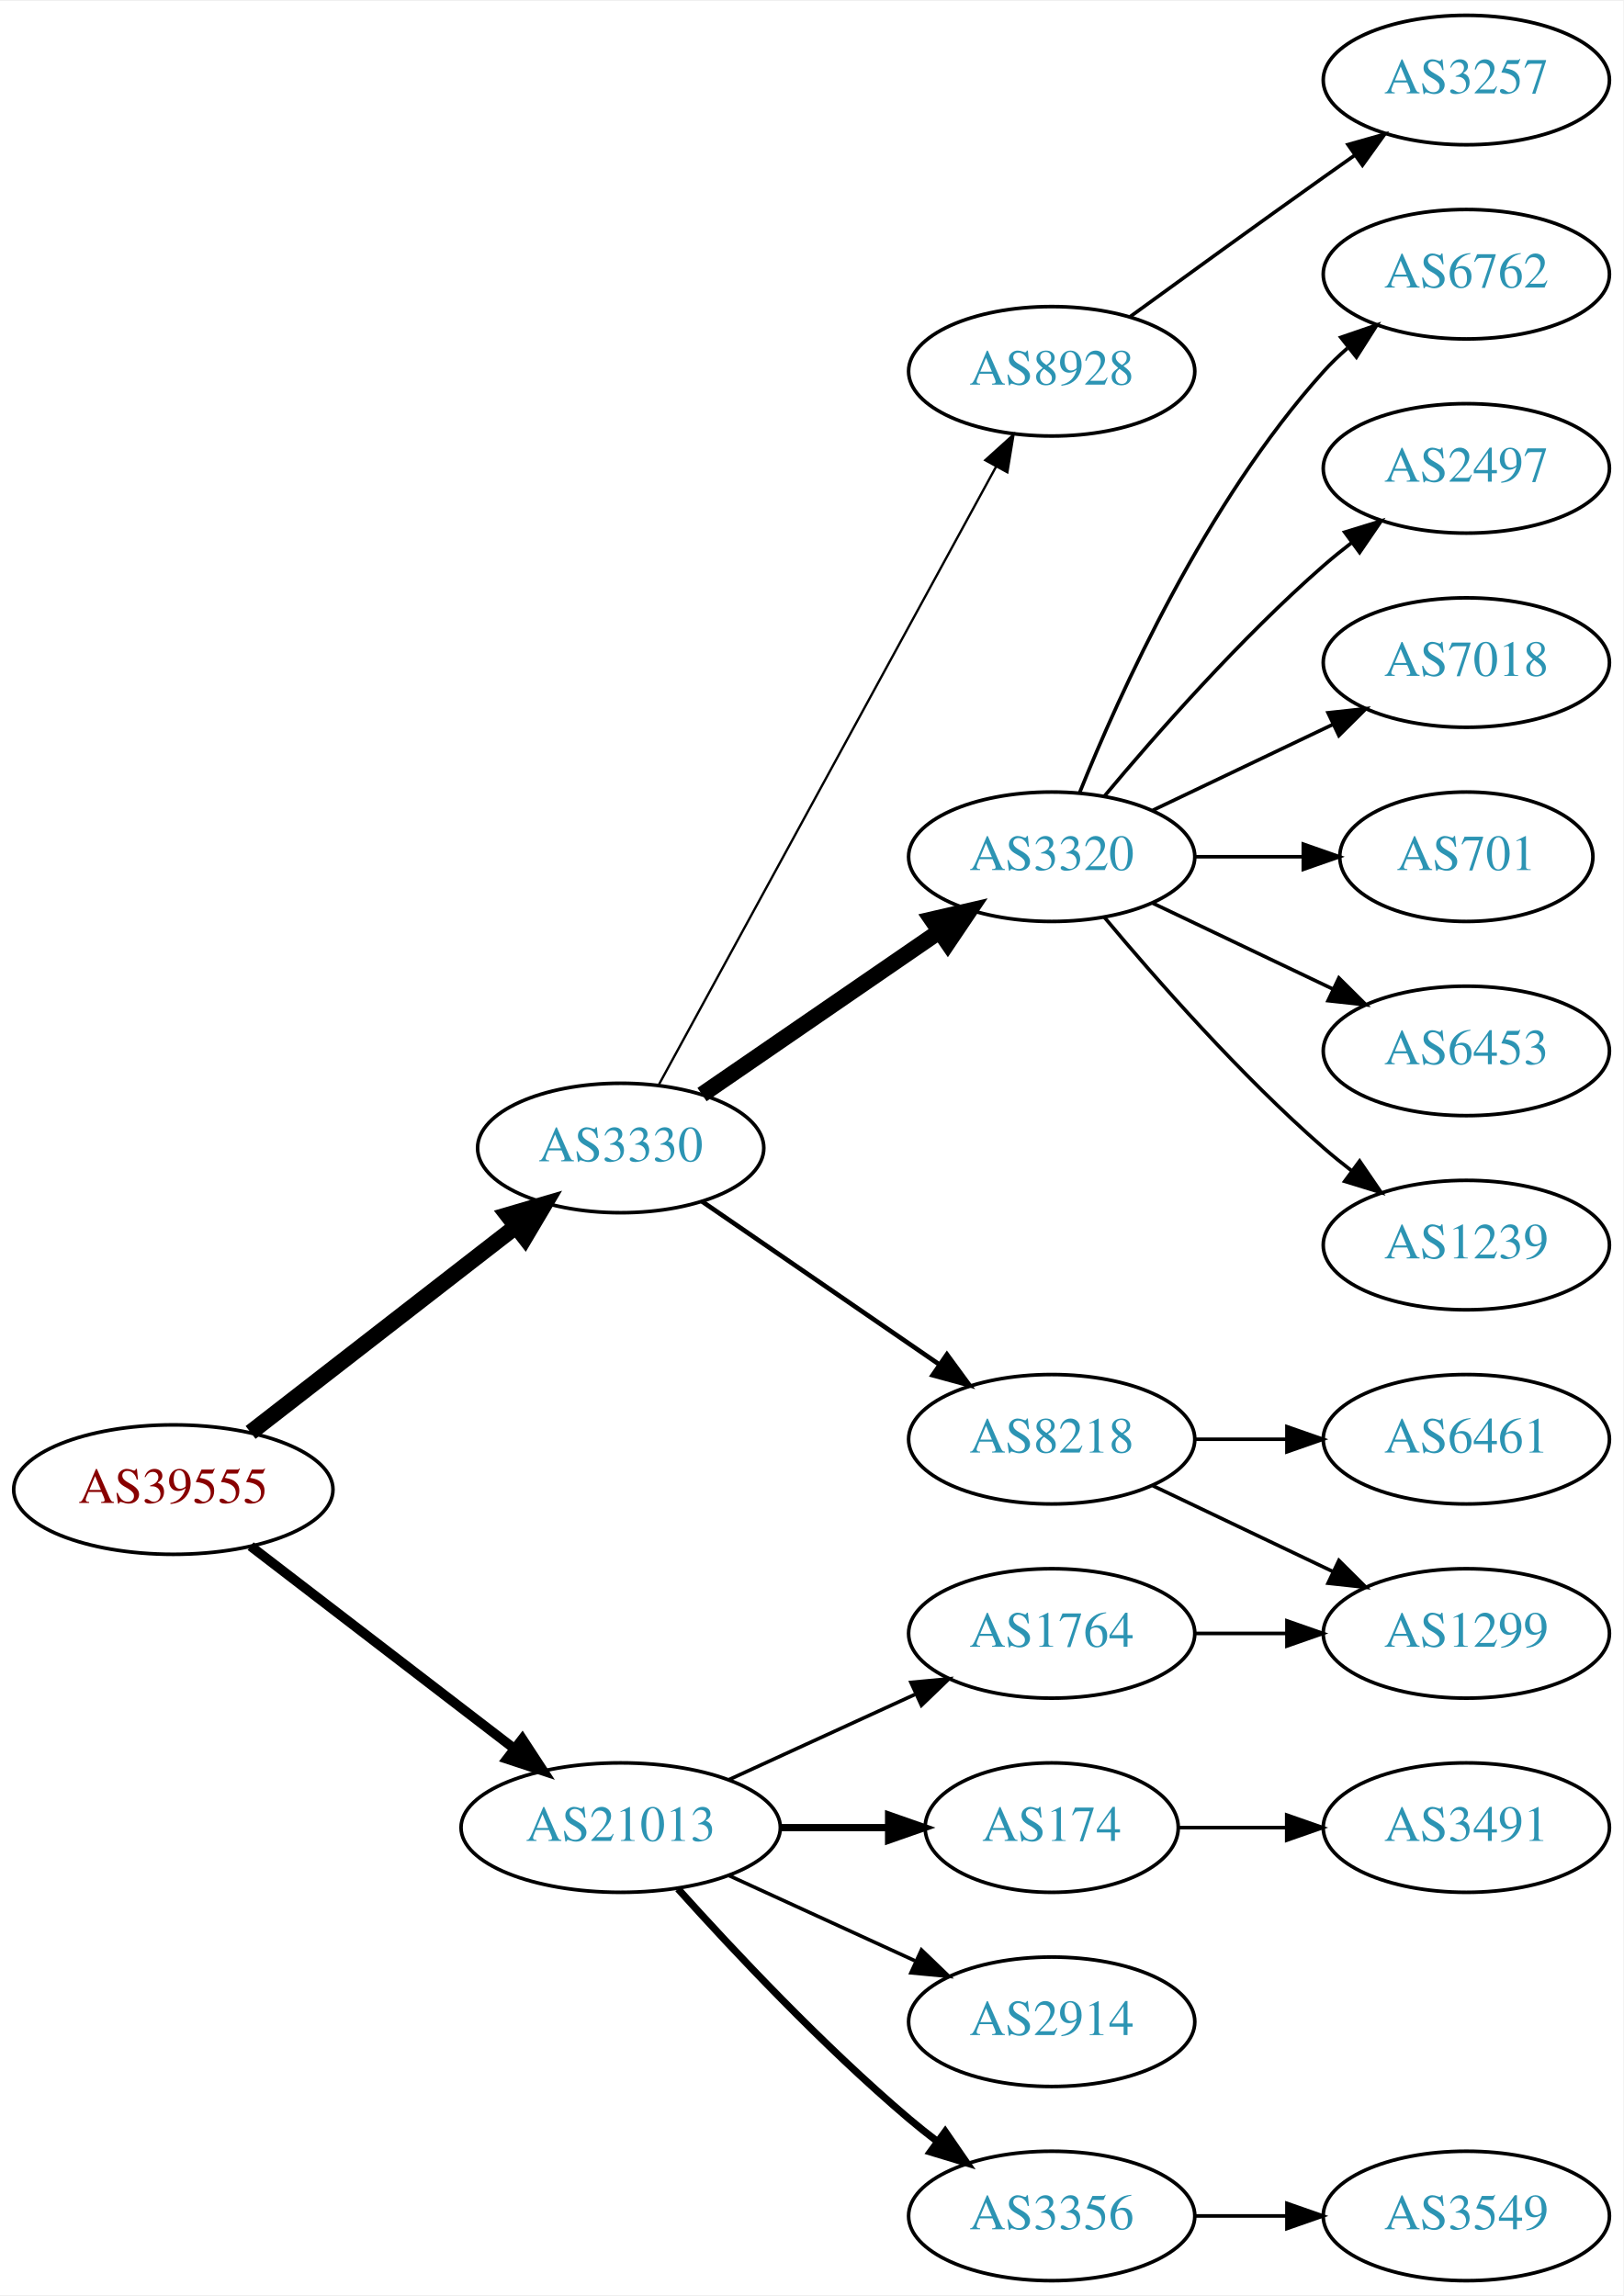
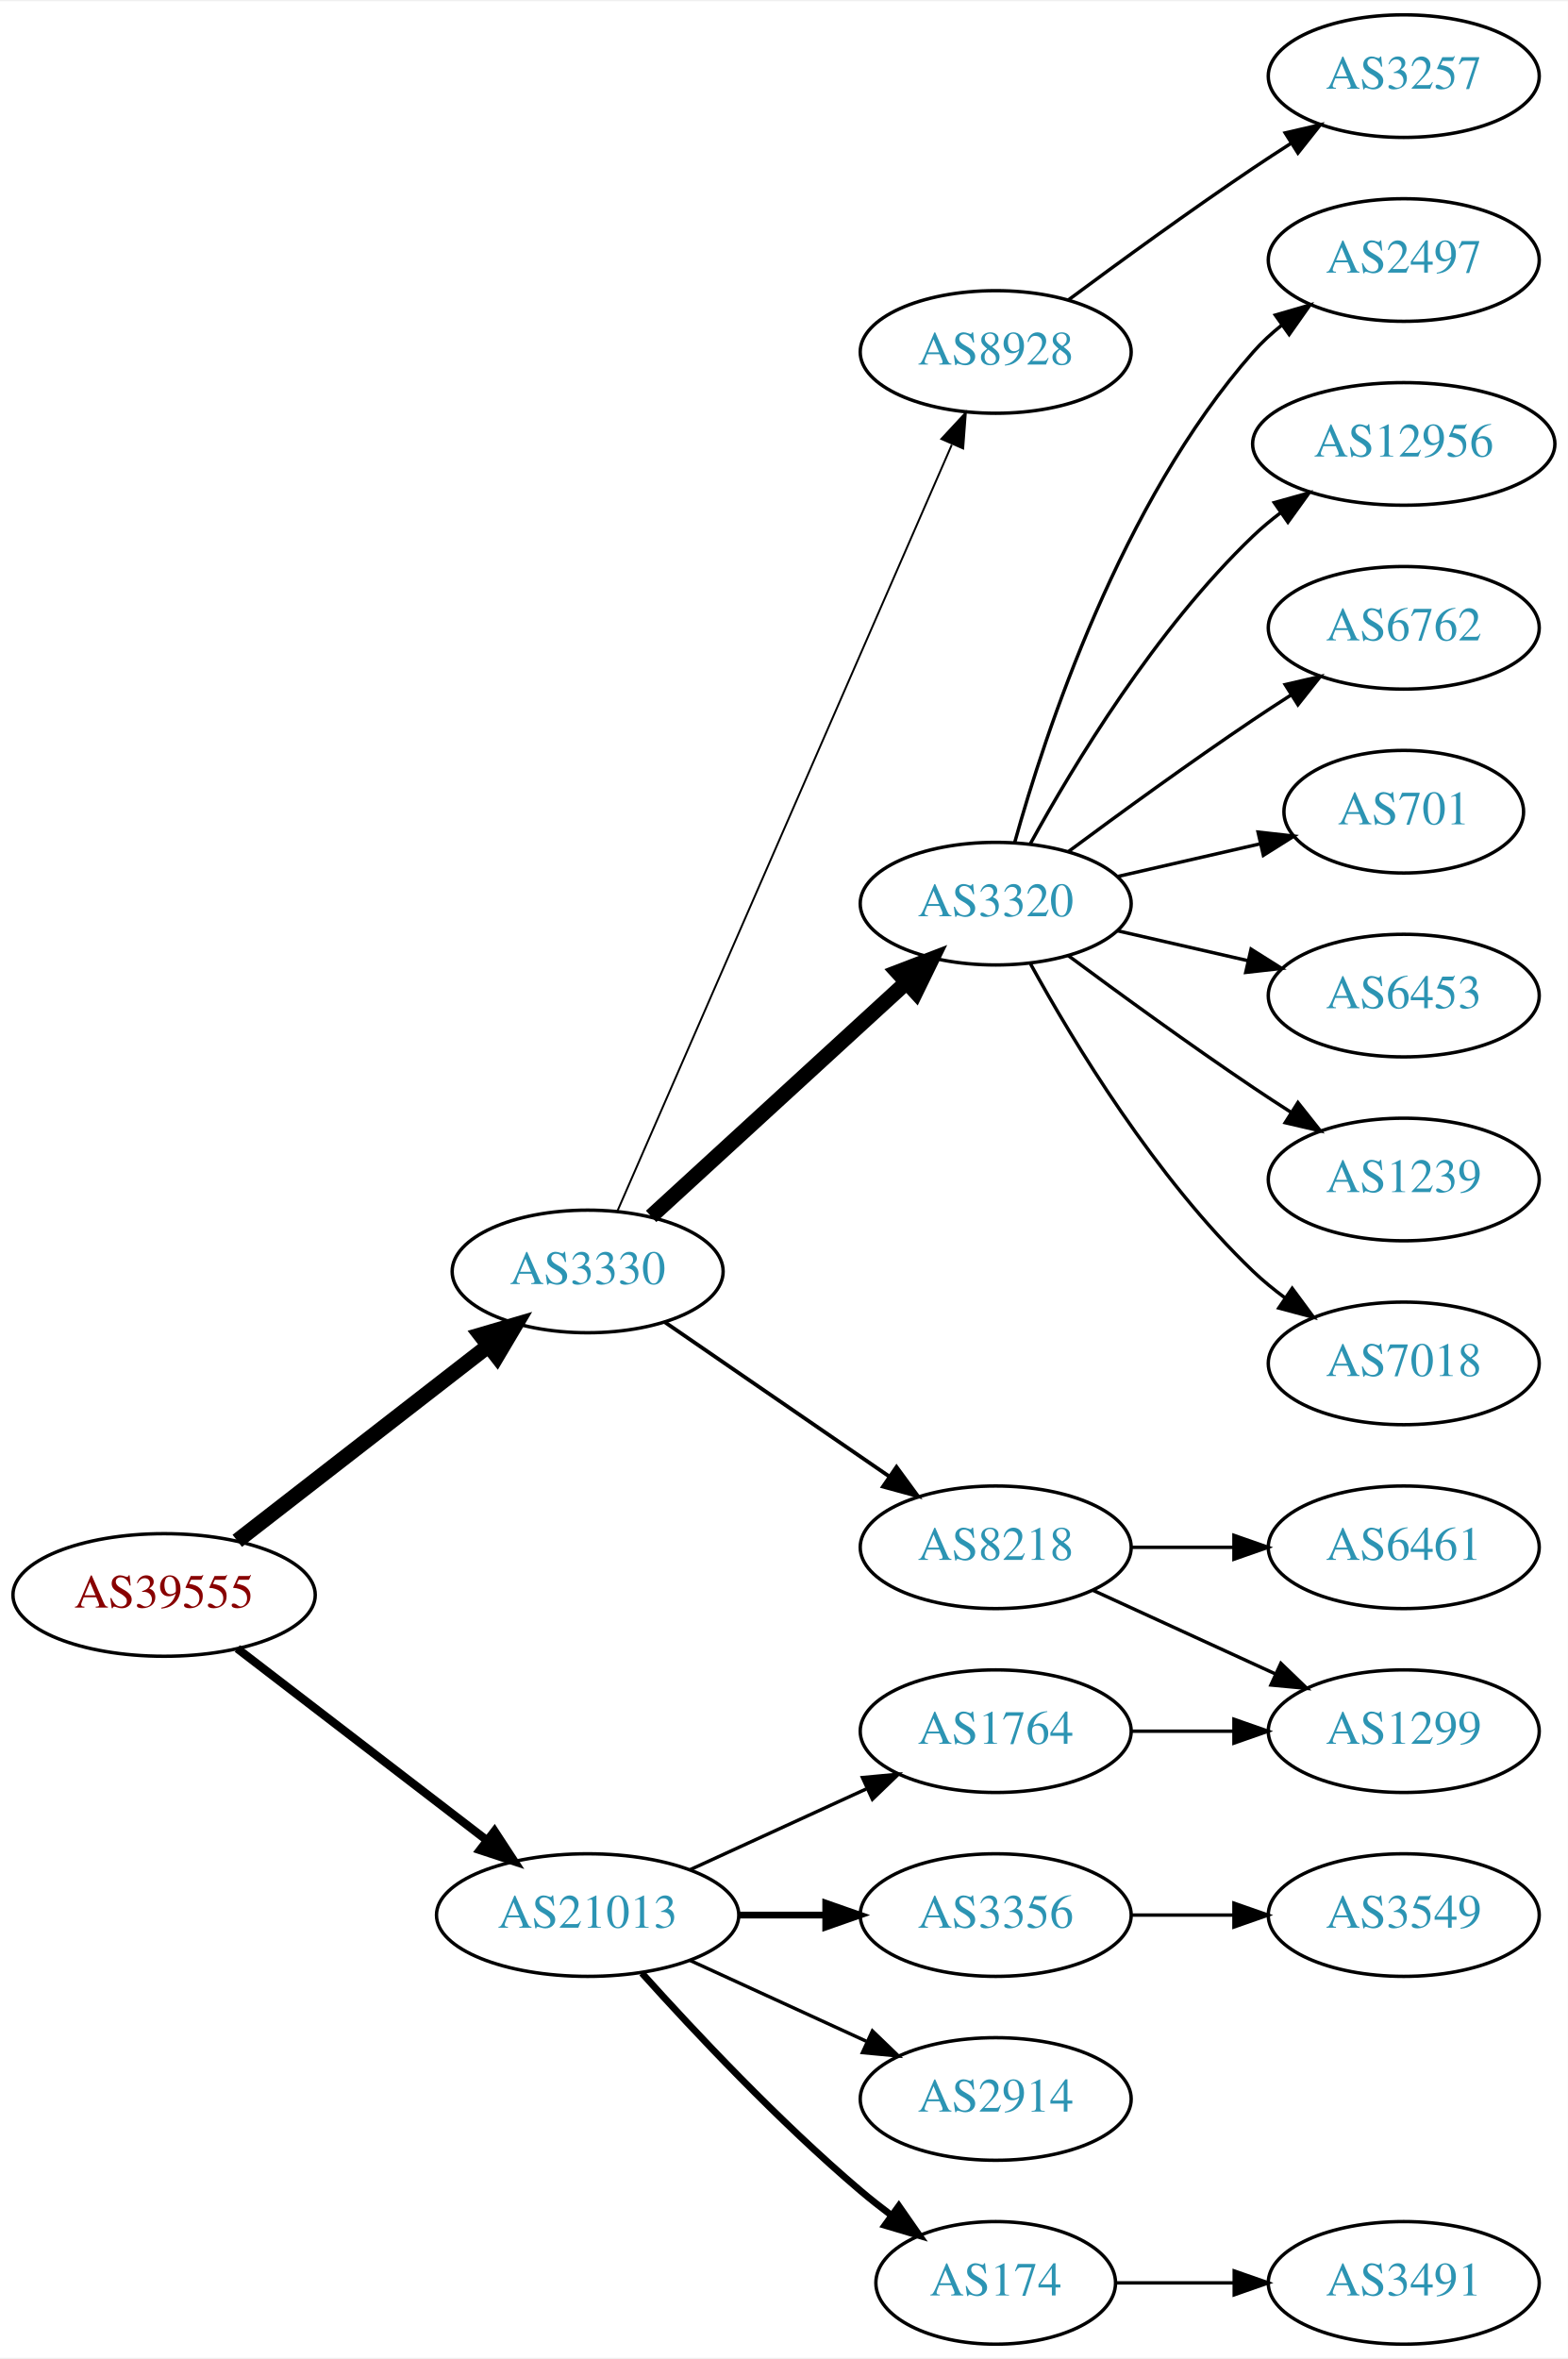
- <svg xmlns="http://www.w3.org/2000/svg" xmlns:xlink="http://www.w3.org/1999/xlink" width="451pt" height="638pt" viewBox="0.00 0.00 451.37 638.00">
-   <g id="graph0" class="graph" transform="scale(1 1) rotate(0) translate(4 634)">
-     <polygon fill="white" stroke="none" points="-4,4 -4,-634 447.37,-634 447.37,4 -4,4" />
+ <svg xmlns="http://www.w3.org/2000/svg" xmlns:xlink="http://www.w3.org/1999/xlink" width="460pt" height="692pt" viewBox="0.00 0.00 460.47 692.00">
+   <g id="graph0" class="graph" transform="scale(1 1) rotate(0) translate(4 688)">
+     <polygon fill="white" stroke="none" points="-4,4 -4,-688 456.469,-688 456.469,4 -4,4" />
    <g id="node1" class="node">
      <g id="a_node1">
        <a xlink:href="/asn/39555" xlink:title="AS39555 ~ Stadtwerke Schwaz GmbH [AT]">
          <ellipse fill="#ffffff" stroke="black" cx="44.196" cy="-220" rx="44.393" ry="18" />
          <text text-anchor="middle" x="44.196" y="-216.3" font-family="Times,serif" font-size="14.00" fill="#880000">AS39555</text>
        </a>
      </g>
    </g>
    <g id="node2" class="node">
      <g id="a_node2">
        <a xlink:href="/asn/3330" xlink:title="AS3330 ~ Vienna, Austria [AT]">
          <ellipse fill="#ffffff" stroke="black" cx="168.588" cy="-315" rx="39.794" ry="18" />
          <text text-anchor="middle" x="168.588" y="-311.3" font-family="Times,serif" font-size="14.00" fill="#2c94b3">AS3330</text>
        </a>
      </g>
    </g>
    <g id="edge1" class="edge">
      <path fill="none" stroke="black" stroke-width="4.5" d="M65.682,-235.901C85.836,-251.544 116.772,-275.557 139.272,-293.021" />
      <polygon fill="black" stroke="black" stroke-width="4.5" points="137.129,-296.342 147.443,-299.363 141.958,-290.121 137.129,-296.342" />
    </g>
    <g id="node3" class="node">
      <g id="a_node3">
        <a xlink:href="/asn/21013" xlink:title="AS21013 ~ Wels, AT [AT]">
          <ellipse fill="#ffffff" stroke="black" cx="168.588" cy="-126" rx="44.393" ry="18" />
          <text text-anchor="middle" x="168.588" y="-122.3" font-family="Times,serif" font-size="14.00" fill="#2c94b3">AS21013</text>
        </a>
      </g>
    </g>
    <g id="edge2" class="edge">
-       <path fill="none" stroke="black" stroke-width="2.7" d="M65.682,-204.267C85.715,-188.88 116.402,-165.312 138.867,-148.058" />
-       <polygon fill="black" stroke="black" stroke-width="2.7" points="141.237,-150.652 147.036,-141.785 136.973,-145.1 141.237,-150.652" />
+       <path fill="none" stroke="black" stroke-width="2.455" d="M65.682,-204.267C85.715,-188.88 116.402,-165.312 138.867,-148.058" />
+       <polygon fill="black" stroke="black" stroke-width="2.455" points="141.237,-150.652 147.036,-141.785 136.973,-145.1 141.237,-150.652" />
    </g>
    <g id="node4" class="node">
      <g id="a_node4">
        <a xlink:href="/asn/3320" xlink:title="AS3320 ~ DTAG [DE]">
-           <ellipse fill="#ffffff" stroke="black" cx="288.431" cy="-396" rx="39.794" ry="18" />
-           <text text-anchor="middle" x="288.431" y="-392.3" font-family="Times,serif" font-size="14.00" fill="#2c94b3">AS3320</text>
+           <ellipse fill="#ffffff" stroke="black" cx="288.431" cy="-423" rx="39.794" ry="18" />
+           <text text-anchor="middle" x="288.431" y="-419.3" font-family="Times,serif" font-size="14.00" fill="#2c94b3">AS3320</text>
        </a>
      </g>
    </g>
    <g id="edge3" class="edge">
-       <path fill="none" stroke="black" stroke-width="4.5" d="M191.202,-329.857C209.691,-342.565 236.505,-360.995 257.134,-375.175" />
-       <polygon fill="black" stroke="black" stroke-width="4.5" points="255.083,-378.544 265.555,-380.963 259.544,-372.054 255.083,-378.544" />
+       <path fill="none" stroke="black" stroke-width="4.5" d="M187.23,-331.169C207.103,-349.382 239.566,-379.133 262.135,-399.817" />
+       <polygon fill="black" stroke="black" stroke-width="4.5" points="259.635,-402.867 269.668,-406.721 264.956,-397.061 259.635,-402.867" />
    </g>
    <g id="node5" class="node">
      <g id="a_node5">
        <a xlink:href="/asn/8218" xlink:title="AS8218 ~ legacy Neotelecoms [FR]">
          <ellipse fill="#ffffff" stroke="black" cx="288.431" cy="-234" rx="39.794" ry="18" />
          <text text-anchor="middle" x="288.431" y="-230.3" font-family="Times,serif" font-size="14.00" fill="#2c94b3">AS8218</text>
        </a>
      </g>
    </g>
    <g id="edge4" class="edge">
-       <path fill="none" stroke="black" stroke-width="1.286" d="M191.202,-300.143C209.691,-287.435 236.505,-269.005 257.134,-254.825" />
-       <polygon fill="black" stroke="black" stroke-width="1.286" points="259.296,-257.586 265.555,-249.037 255.331,-251.817 259.296,-257.586" />
+       <path fill="none" stroke="black" stroke-width="1.125" d="M191.202,-300.143C209.691,-287.435 236.505,-269.005 257.134,-254.825" />
+       <polygon fill="black" stroke="black" stroke-width="1.125" points="259.296,-257.586 265.555,-249.037 255.331,-251.817 259.296,-257.586" />
    </g>
    <g id="node6" class="node">
      <g id="a_node6">
        <a xlink:href="/asn/8928" xlink:title="AS8928 ~ INTEROUTE [GB]">
-           <ellipse fill="#ffffff" stroke="black" cx="288.431" cy="-531" rx="39.794" ry="18" />
-           <text text-anchor="middle" x="288.431" y="-527.3" font-family="Times,serif" font-size="14.00" fill="#2c94b3">AS8928</text>
+           <ellipse fill="#ffffff" stroke="black" cx="288.431" cy="-585" rx="39.794" ry="18" />
+           <text text-anchor="middle" x="288.431" y="-581.3" font-family="Times,serif" font-size="14.00" fill="#2c94b3">AS8928</text>
        </a>
      </g>
    </g>
    <g id="edge5" class="edge">
-       <path fill="none" stroke="black" stroke-width="0.643" d="M179.232,-332.676C199.913,-370.584 248.626,-459.873 273.005,-504.559" />
-       <polygon fill="black" stroke="black" stroke-width="0.643" points="269.957,-506.28 277.819,-513.383 276.102,-502.928 269.957,-506.28" />
-     </g>
-     <g id="node16" class="node">
-       <g id="a_node16">
-         <a xlink:href="/asn/174" xlink:title="AS174 ~ Cogent Communications [US]">
-           <ellipse fill="#ffffff" stroke="black" cx="288.431" cy="-126" rx="35.194" ry="18" />
-           <text text-anchor="middle" x="288.431" y="-122.3" font-family="Times,serif" font-size="14.00" fill="#2c94b3">AS174</text>
-         </a>
-       </g>
-     </g>
-     <g id="edge15" class="edge">
-       <path fill="none" stroke="black" stroke-width="2" d="M212.799,-126C222.647,-126 233.127,-126 243.024,-126" />
-       <polygon fill="black" stroke="black" stroke-width="2" points="243.076,-129.5 253.076,-126 243.076,-122.5 243.076,-129.5" />
+       <path fill="none" stroke="black" stroke-width="0.562" d="M177.32,-332.715C197.421,-378.771 251.43,-502.514 275.533,-557.739" />
+       <polygon fill="black" stroke="black" stroke-width="0.562" points="272.462,-559.454 279.67,-567.219 278.878,-556.654 272.462,-559.454" />
    </g>
    <g id="node17" class="node">
      <g id="a_node17">
-         <a xlink:href="/asn/3356" xlink:title="AS3356 ~ Level 3 Parent, LLC [US]">
-           <ellipse fill="#ffffff" stroke="black" cx="288.431" cy="-18" rx="39.794" ry="18" />
-           <text text-anchor="middle" x="288.431" y="-14.3" font-family="Times,serif" font-size="14.00" fill="#2c94b3">AS3356</text>
-         </a>
-       </g>
-     </g>
-     <g id="edge16" class="edge">
-       <path fill="none" stroke="black" stroke-width="2" d="M184.521,-108.956C199.847,-91.903 224.782,-65.35 248.784,-45 251.281,-42.883 253.942,-40.768 256.653,-38.707" />
-       <polygon fill="black" stroke="black" stroke-width="2" points="258.819,-41.459 264.83,-32.734 254.69,-35.806 258.819,-41.459" />
-     </g>
-     <g id="node18" class="node">
-       <g id="a_node18">
        <a xlink:href="/asn/1764" xlink:title="AS1764 ~ NEXTLAYER-AS [AT]">
          <ellipse fill="#ffffff" stroke="black" cx="288.431" cy="-180" rx="39.794" ry="18" />
          <text text-anchor="middle" x="288.431" y="-176.3" font-family="Times,serif" font-size="14.00" fill="#2c94b3">AS1764</text>
        </a>
      </g>
    </g>
-     <g id="edge17" class="edge">
+     <g id="edge16" class="edge">
      <path fill="none" stroke="black" d="M198.718,-139.348C214.329,-146.502 233.727,-155.391 250.399,-163.03" />
      <polygon fill="black" stroke="black" points="249.302,-166.378 259.851,-167.362 252.218,-160.014 249.302,-166.378" />
    </g>
+     <g id="node18" class="node">
+       <g id="a_node18">
+         <a xlink:href="/asn/3356" xlink:title="AS3356 ~ Level 3 Parent, LLC [US]">
+           <ellipse fill="#ffffff" stroke="black" cx="288.431" cy="-126" rx="39.794" ry="18" />
+           <text text-anchor="middle" x="288.431" y="-122.3" font-family="Times,serif" font-size="14.00" fill="#2c94b3">AS3356</text>
+         </a>
+       </g>
+     </g>
+     <g id="edge17" class="edge">
+       <path fill="none" stroke="black" stroke-width="2" d="M212.799,-126C221.112,-126 229.875,-126 238.357,-126" />
+       <polygon fill="black" stroke="black" stroke-width="2" points="238.516,-129.5 248.516,-126 238.516,-122.5 238.516,-129.5" />
+     </g>
    <g id="node19" class="node">
      <g id="a_node19">
+         <a xlink:href="/asn/174" xlink:title="AS174 ~ Cogent Communications [US]">
+           <ellipse fill="#ffffff" stroke="black" cx="288.431" cy="-18" rx="35.194" ry="18" />
+           <text text-anchor="middle" x="288.431" y="-14.3" font-family="Times,serif" font-size="14.00" fill="#2c94b3">AS174</text>
+         </a>
+       </g>
+     </g>
+     <g id="edge18" class="edge">
+       <path fill="none" stroke="black" stroke-width="2" d="M184.521,-108.956C199.847,-91.903 224.782,-65.35 248.784,-45 251.637,-42.582 254.702,-40.167 257.813,-37.831" />
+       <polygon fill="black" stroke="black" stroke-width="2" points="259.986,-40.578 266.041,-31.884 255.886,-34.905 259.986,-40.578" />
+     </g>
+     <g id="node20" class="node">
+       <g id="a_node20">
        <a xlink:href="/asn/2914" xlink:title="AS2914 ~ NTT America, Inc. [US]">
          <ellipse fill="#ffffff" stroke="black" cx="288.431" cy="-72" rx="39.794" ry="18" />
          <text text-anchor="middle" x="288.431" y="-68.3" font-family="Times,serif" font-size="14.00" fill="#2c94b3">AS2914</text>
        </a>
      </g>
    </g>
-     <g id="edge18" class="edge">
+     <g id="edge19" class="edge">
      <path fill="none" stroke="black" d="M198.718,-112.652C214.329,-105.498 233.727,-96.609 250.399,-88.969" />
      <polygon fill="black" stroke="black" points="252.218,-91.986 259.851,-84.638 249.302,-85.622 252.218,-91.986" />
    </g>
    <g id="node7" class="node">
      <g id="a_node7">
        <a xlink:href="/asn/6453" xlink:title="AS6453 ~ TATA COMMUNICATIONS (AMERICA) INC [US]">
-           <ellipse fill="#ffffff" stroke="black" cx="403.724" cy="-342" rx="39.794" ry="18" />
-           <text text-anchor="middle" x="403.724" y="-338.3" font-family="Times,serif" font-size="14.00" fill="#2c94b3">AS6453</text>
+           <ellipse fill="#ffffff" stroke="black" cx="408.273" cy="-396" rx="39.794" ry="18" />
+           <text text-anchor="middle" x="408.273" y="-392.3" font-family="Times,serif" font-size="14.00" fill="#2c94b3">AS6453</text>
        </a>
      </g>
    </g>
    <g id="edge6" class="edge">
-       <path fill="none" stroke="black" d="M316.567,-383.066C331.561,-375.919 350.382,-366.948 366.605,-359.215" />
-       <polygon fill="black" stroke="black" points="368.288,-362.291 375.809,-354.829 365.276,-355.972 368.288,-362.291" />
+       <path fill="none" stroke="black" d="M324.15,-415.045C336.15,-412.296 349.771,-409.175 362.463,-406.267" />
+       <polygon fill="black" stroke="black" points="363.429,-409.636 372.395,-403.991 361.866,-402.813 363.429,-409.636" />
    </g>
    <g id="node8" class="node">
      <g id="a_node8">
        <a xlink:href="/asn/1239" xlink:title="AS1239 ~ Sprint [US]">
-           <ellipse fill="#ffffff" stroke="black" cx="403.724" cy="-288" rx="39.794" ry="18" />
-           <text text-anchor="middle" x="403.724" y="-284.3" font-family="Times,serif" font-size="14.00" fill="#2c94b3">AS1239</text>
+           <ellipse fill="#ffffff" stroke="black" cx="408.273" cy="-342" rx="39.794" ry="18" />
+           <text text-anchor="middle" x="408.273" y="-338.3" font-family="Times,serif" font-size="14.00" fill="#2c94b3">AS1239</text>
        </a>
      </g>
    </g>
    <g id="edge7" class="edge">
-       <path fill="none" stroke="black" d="M303.061,-379.183C317.343,-362.071 340.89,-335.255 364.077,-315 366.543,-312.846 369.182,-310.706 371.879,-308.628" />
-       <polygon fill="black" stroke="black" points="374.052,-311.375 380.033,-302.63 369.904,-305.736 374.052,-311.375" />
+       <path fill="none" stroke="black" d="M309.761,-407.723C324.623,-396.696 345.368,-381.593 364.077,-369 367.626,-366.611 371.377,-364.161 375.125,-361.758" />
+       <polygon fill="black" stroke="black" points="377.193,-364.591 383.774,-356.288 373.451,-358.675 377.193,-364.591" />
    </g>
    <g id="node9" class="node">
      <g id="a_node9">
-         <a xlink:href="/asn/6762" xlink:title="AS6762 ~ TELECOM ITALIA SPARKLE S.p.A. [IT]">
-           <ellipse fill="#ffffff" stroke="black" cx="403.724" cy="-558" rx="39.794" ry="18" />
-           <text text-anchor="middle" x="403.724" y="-554.3" font-family="Times,serif" font-size="14.00" fill="#2c94b3">AS6762</text>
+         <a xlink:href="/asn/7018" xlink:title="AS7018 ~ AT&amp;T Services, Inc. [US]">
+           <ellipse fill="#ffffff" stroke="black" cx="408.273" cy="-288" rx="39.794" ry="18" />
+           <text text-anchor="middle" x="408.273" y="-284.3" font-family="Times,serif" font-size="14.00" fill="#2c94b3">AS7018</text>
        </a>
      </g>
    </g>
    <g id="edge8" class="edge">
-       <path fill="none" stroke="black" d="M296.179,-413.787C307.23,-441.243 331.283,-494.578 364.077,-531 366.08,-533.224 368.298,-535.363 370.631,-537.397" />
-       <polygon fill="black" stroke="black" points="368.829,-540.433 378.85,-543.873 373.161,-534.935 368.829,-540.433" />
+       <path fill="none" stroke="black" d="M298.672,-405.287C311.218,-382.439 335.394,-342.389 364.077,-315 366.946,-312.261 370.134,-309.653 373.443,-307.215" />
+       <polygon fill="black" stroke="black" points="375.507,-310.044 381.803,-301.523 371.567,-304.258 375.507,-310.044" />
    </g>
    <g id="node10" class="node">
      <g id="a_node10">
        <a xlink:href="/asn/2497" xlink:title="AS2497 ~ Internet Initiative Japan Inc. [JP]">
-           <ellipse fill="#ffffff" stroke="black" cx="403.724" cy="-504" rx="39.794" ry="18" />
-           <text text-anchor="middle" x="403.724" y="-500.3" font-family="Times,serif" font-size="14.00" fill="#2c94b3">AS2497</text>
+           <ellipse fill="#ffffff" stroke="black" cx="408.273" cy="-612" rx="39.794" ry="18" />
+           <text text-anchor="middle" x="408.273" y="-608.3" font-family="Times,serif" font-size="14.00" fill="#2c94b3">AS2497</text>
        </a>
      </g>
    </g>
    <g id="edge9" class="edge">
-       <path fill="none" stroke="black" d="M303.061,-412.817C317.343,-429.929 340.89,-456.745 364.077,-477 366.543,-479.154 369.182,-481.294 371.879,-483.372" />
-       <polygon fill="black" stroke="black" points="369.904,-486.264 380.033,-489.37 374.052,-480.625 369.904,-486.264" />
+       <path fill="none" stroke="black" d="M294.004,-440.946C302.909,-472.995 325.194,-540.842 364.077,-585 366.561,-587.821 369.411,-590.449 372.437,-592.871" />
+       <polygon fill="black" stroke="black" points="370.554,-595.828 380.726,-598.791 374.622,-590.131 370.554,-595.828" />
    </g>
    <g id="node11" class="node">
      <g id="a_node11">
-         <a xlink:href="/asn/7018" xlink:title="AS7018 ~ AT&amp;T Services, Inc. [US]">
-           <ellipse fill="#ffffff" stroke="black" cx="403.724" cy="-450" rx="39.794" ry="18" />
-           <text text-anchor="middle" x="403.724" y="-446.3" font-family="Times,serif" font-size="14.00" fill="#2c94b3">AS7018</text>
+         <a xlink:href="/asn/12956" xlink:title="AS12956 ~ TELXIUS [ES]">
+           <ellipse fill="#ffffff" stroke="black" cx="408.273" cy="-558" rx="44.393" ry="18" />
+           <text text-anchor="middle" x="408.273" y="-554.3" font-family="Times,serif" font-size="14.00" fill="#2c94b3">AS12956</text>
        </a>
      </g>
    </g>
    <g id="edge10" class="edge">
-       <path fill="none" stroke="black" d="M316.567,-408.934C331.561,-416.081 350.382,-425.052 366.605,-432.785" />
-       <polygon fill="black" stroke="black" points="365.276,-436.028 375.809,-437.171 368.288,-429.709 365.276,-436.028" />
+       <path fill="none" stroke="black" d="M298.672,-440.713C311.218,-463.561 335.394,-503.611 364.077,-531 366.584,-533.393 369.335,-535.687 372.197,-537.855" />
+       <polygon fill="black" stroke="black" points="370.244,-540.759 380.448,-543.61 374.249,-535.018 370.244,-540.759" />
    </g>
    <g id="node12" class="node">
      <g id="a_node12">
-         <a xlink:href="/asn/701" xlink:title="AS701 ~ UUNET [US]">
-           <ellipse fill="#ffffff" stroke="black" cx="403.724" cy="-396" rx="35.194" ry="18" />
-           <text text-anchor="middle" x="403.724" y="-392.3" font-family="Times,serif" font-size="14.00" fill="#2c94b3">AS701</text>
+         <a xlink:href="/asn/6762" xlink:title="AS6762 ~ TELECOM ITALIA SPARKLE S.p.A. [IT]">
+           <ellipse fill="#ffffff" stroke="black" cx="408.273" cy="-504" rx="39.794" ry="18" />
+           <text text-anchor="middle" x="408.273" y="-500.3" font-family="Times,serif" font-size="14.00" fill="#2c94b3">AS6762</text>
        </a>
      </g>
    </g>
    <g id="edge11" class="edge">
-       <path fill="none" stroke="black" d="M328.103,-396C337.808,-396 348.299,-396 358.262,-396" />
-       <polygon fill="black" stroke="black" points="358.398,-399.5 368.398,-396 358.398,-392.5 358.398,-399.5" />
+       <path fill="none" stroke="black" d="M309.761,-438.277C324.623,-449.304 345.368,-464.407 364.077,-477 367.626,-479.389 371.377,-481.839 375.125,-484.242" />
+       <polygon fill="black" stroke="black" points="373.451,-487.325 383.774,-489.712 377.193,-481.409 373.451,-487.325" />
    </g>
    <g id="node13" class="node">
      <g id="a_node13">
-         <a xlink:href="/asn/6461" xlink:title="AS6461 ~ Zayo Bandwidth [US]">
-           <ellipse fill="#ffffff" stroke="black" cx="403.724" cy="-234" rx="39.794" ry="18" />
-           <text text-anchor="middle" x="403.724" y="-230.3" font-family="Times,serif" font-size="14.00" fill="#2c94b3">AS6461</text>
+         <a xlink:href="/asn/701" xlink:title="AS701 ~ UUNET [US]">
+           <ellipse fill="#ffffff" stroke="black" cx="408.273" cy="-450" rx="35.194" ry="18" />
+           <text text-anchor="middle" x="408.273" y="-446.3" font-family="Times,serif" font-size="14.00" fill="#2c94b3">AS701</text>
        </a>
      </g>
    </g>
    <g id="edge12" class="edge">
-       <path fill="none" stroke="black" d="M328.103,-234C336.306,-234 345.07,-234 353.602,-234" />
-       <polygon fill="black" stroke="black" points="353.841,-237.5 363.841,-234 353.841,-230.5 353.841,-237.5" />
+       <path fill="none" stroke="black" d="M324.15,-430.955C337.243,-433.955 352.265,-437.396 365.906,-440.522" />
+       <polygon fill="black" stroke="black" points="365.484,-444.016 376.013,-442.838 367.047,-437.193 365.484,-444.016" />
    </g>
    <g id="node14" class="node">
      <g id="a_node14">
-         <a xlink:href="/asn/1299" xlink:title="AS1299 ~ Telia Carrier [EU]">
-           <ellipse fill="#ffffff" stroke="black" cx="403.724" cy="-180" rx="39.794" ry="18" />
-           <text text-anchor="middle" x="403.724" y="-176.3" font-family="Times,serif" font-size="14.00" fill="#2c94b3">AS1299</text>
+         <a xlink:href="/asn/6461" xlink:title="AS6461 ~ Zayo Bandwidth [US]">
+           <ellipse fill="#ffffff" stroke="black" cx="408.273" cy="-234" rx="39.794" ry="18" />
+           <text text-anchor="middle" x="408.273" y="-230.3" font-family="Times,serif" font-size="14.00" fill="#2c94b3">AS6461</text>
        </a>
      </g>
    </g>
    <g id="edge13" class="edge">
-       <path fill="none" stroke="black" d="M316.567,-221.066C331.561,-213.919 350.382,-204.948 366.605,-197.215" />
-       <polygon fill="black" stroke="black" points="368.288,-200.291 375.809,-192.829 365.276,-193.972 368.288,-200.291" />
+       <path fill="none" stroke="black" d="M328.343,-234C337.897,-234 348.246,-234 358.209,-234" />
+       <polygon fill="black" stroke="black" points="358.402,-237.5 368.402,-234 358.402,-230.5 358.402,-237.5" />
    </g>
    <g id="node15" class="node">
      <g id="a_node15">
+         <a xlink:href="/asn/1299" xlink:title="AS1299 ~ Telia Carrier [EU]">
+           <ellipse fill="#ffffff" stroke="black" cx="408.273" cy="-180" rx="39.794" ry="18" />
+           <text text-anchor="middle" x="408.273" y="-176.3" font-family="Times,serif" font-size="14.00" fill="#2c94b3">AS1299</text>
+         </a>
+       </g>
+     </g>
+     <g id="edge14" class="edge">
+       <path fill="none" stroke="black" d="M317.06,-221.339C333.017,-214.027 353.287,-204.739 370.57,-196.819" />
+       <polygon fill="black" stroke="black" points="372.185,-199.929 379.818,-192.581 369.269,-193.565 372.185,-199.929" />
+     </g>
+     <g id="node16" class="node">
+       <g id="a_node16">
        <a xlink:href="/asn/3257" xlink:title="AS3257 ~ GTT [DE]">
-           <ellipse fill="#ffffff" stroke="black" cx="403.724" cy="-612" rx="39.794" ry="18" />
-           <text text-anchor="middle" x="403.724" y="-608.3" font-family="Times,serif" font-size="14.00" fill="#2c94b3">AS3257</text>
-         </a>
-       </g>
-     </g>
-     <g id="edge14" class="edge">
-       <path fill="none" stroke="black" d="M310.279,-546.222C325.213,-557.091 345.827,-572.025 364.077,-585 366.898,-587.005 369.841,-589.085 372.789,-591.159" />
-       <polygon fill="black" stroke="black" points="370.816,-594.05 381.013,-596.926 374.835,-588.319 370.816,-594.05" />
+           <ellipse fill="#ffffff" stroke="black" cx="408.273" cy="-666" rx="39.794" ry="18" />
+           <text text-anchor="middle" x="408.273" y="-662.3" font-family="Times,serif" font-size="14.00" fill="#2c94b3">AS3257</text>
+         </a>
+       </g>
+     </g>
+     <g id="edge15" class="edge">
+       <path fill="none" stroke="black" d="M309.761,-600.277C324.623,-611.304 345.368,-626.407 364.077,-639 367.626,-641.389 371.377,-643.839 375.125,-646.242" />
+       <polygon fill="black" stroke="black" points="373.451,-649.325 383.774,-651.712 377.193,-643.409 373.451,-649.325" />
+     </g>
+     <g id="edge20" class="edge">
+       <path fill="none" stroke="black" d="M328.343,-180C337.897,-180 348.246,-180 358.209,-180" />
+       <polygon fill="black" stroke="black" points="358.402,-183.5 368.402,-180 358.402,-176.5 358.402,-183.5" />
    </g>
    <g id="node21" class="node">
      <g id="a_node21">
+         <a xlink:href="/asn/3549" xlink:title="AS3549 ~ Level 3 Parent, LLC [US]">
+           <ellipse fill="#ffffff" stroke="black" cx="408.273" cy="-126" rx="39.794" ry="18" />
+           <text text-anchor="middle" x="408.273" y="-122.3" font-family="Times,serif" font-size="14.00" fill="#2c94b3">AS3549</text>
+         </a>
+       </g>
+     </g>
+     <g id="edge21" class="edge">
+       <path fill="none" stroke="black" d="M328.343,-126C337.897,-126 348.246,-126 358.209,-126" />
+       <polygon fill="black" stroke="black" points="358.402,-129.5 368.402,-126 358.402,-122.5 358.402,-129.5" />
+     </g>
+     <g id="node22" class="node">
+       <g id="a_node22">
        <a xlink:href="/asn/3491" xlink:title="AS3491 ~ PCCW Global, Inc. [US]">
-           <ellipse fill="#ffffff" stroke="black" cx="403.724" cy="-126" rx="39.794" ry="18" />
-           <text text-anchor="middle" x="403.724" y="-122.3" font-family="Times,serif" font-size="14.00" fill="#2c94b3">AS3491</text>
-         </a>
-       </g>
-     </g>
-     <g id="edge21" class="edge">
-       <path fill="none" stroke="black" d="M323.73,-126C333.107,-126 343.457,-126 353.492,-126" />
-       <polygon fill="black" stroke="black" points="353.781,-129.5 363.781,-126 353.781,-122.5 353.781,-129.5" />
-     </g>
-     <g id="node20" class="node">
-       <g id="a_node20">
-         <a xlink:href="/asn/3549" xlink:title="AS3549 ~ Level 3 Parent, LLC [US]">
-           <ellipse fill="#ffffff" stroke="black" cx="403.724" cy="-18" rx="39.794" ry="18" />
-           <text text-anchor="middle" x="403.724" y="-14.3" font-family="Times,serif" font-size="14.00" fill="#2c94b3">AS3549</text>
-         </a>
-       </g>
-     </g>
-     <g id="edge20" class="edge">
-       <path fill="none" stroke="black" d="M328.103,-18C336.306,-18 345.07,-18 353.602,-18" />
-       <polygon fill="black" stroke="black" points="353.841,-21.5 363.841,-18 353.841,-14.5 353.841,-21.5" />
-     </g>
-     <g id="edge19" class="edge">
-       <path fill="none" stroke="black" d="M328.103,-180C336.306,-180 345.07,-180 353.602,-180" />
-       <polygon fill="black" stroke="black" points="353.841,-183.5 363.841,-180 353.841,-176.5 353.841,-183.5" />
+           <ellipse fill="#ffffff" stroke="black" cx="408.273" cy="-18" rx="39.794" ry="18" />
+           <text text-anchor="middle" x="408.273" y="-14.3" font-family="Times,serif" font-size="14.00" fill="#2c94b3">AS3491</text>
+         </a>
+       </g>
+     </g>
+     <g id="edge22" class="edge">
+       <path fill="none" stroke="black" d="M323.833,-18C334.657,-18 346.824,-18 358.451,-18" />
+       <polygon fill="black" stroke="black" points="358.482,-21.5 368.482,-18 358.482,-14.5 358.482,-21.5" />
    </g>
  </g>
</svg>
